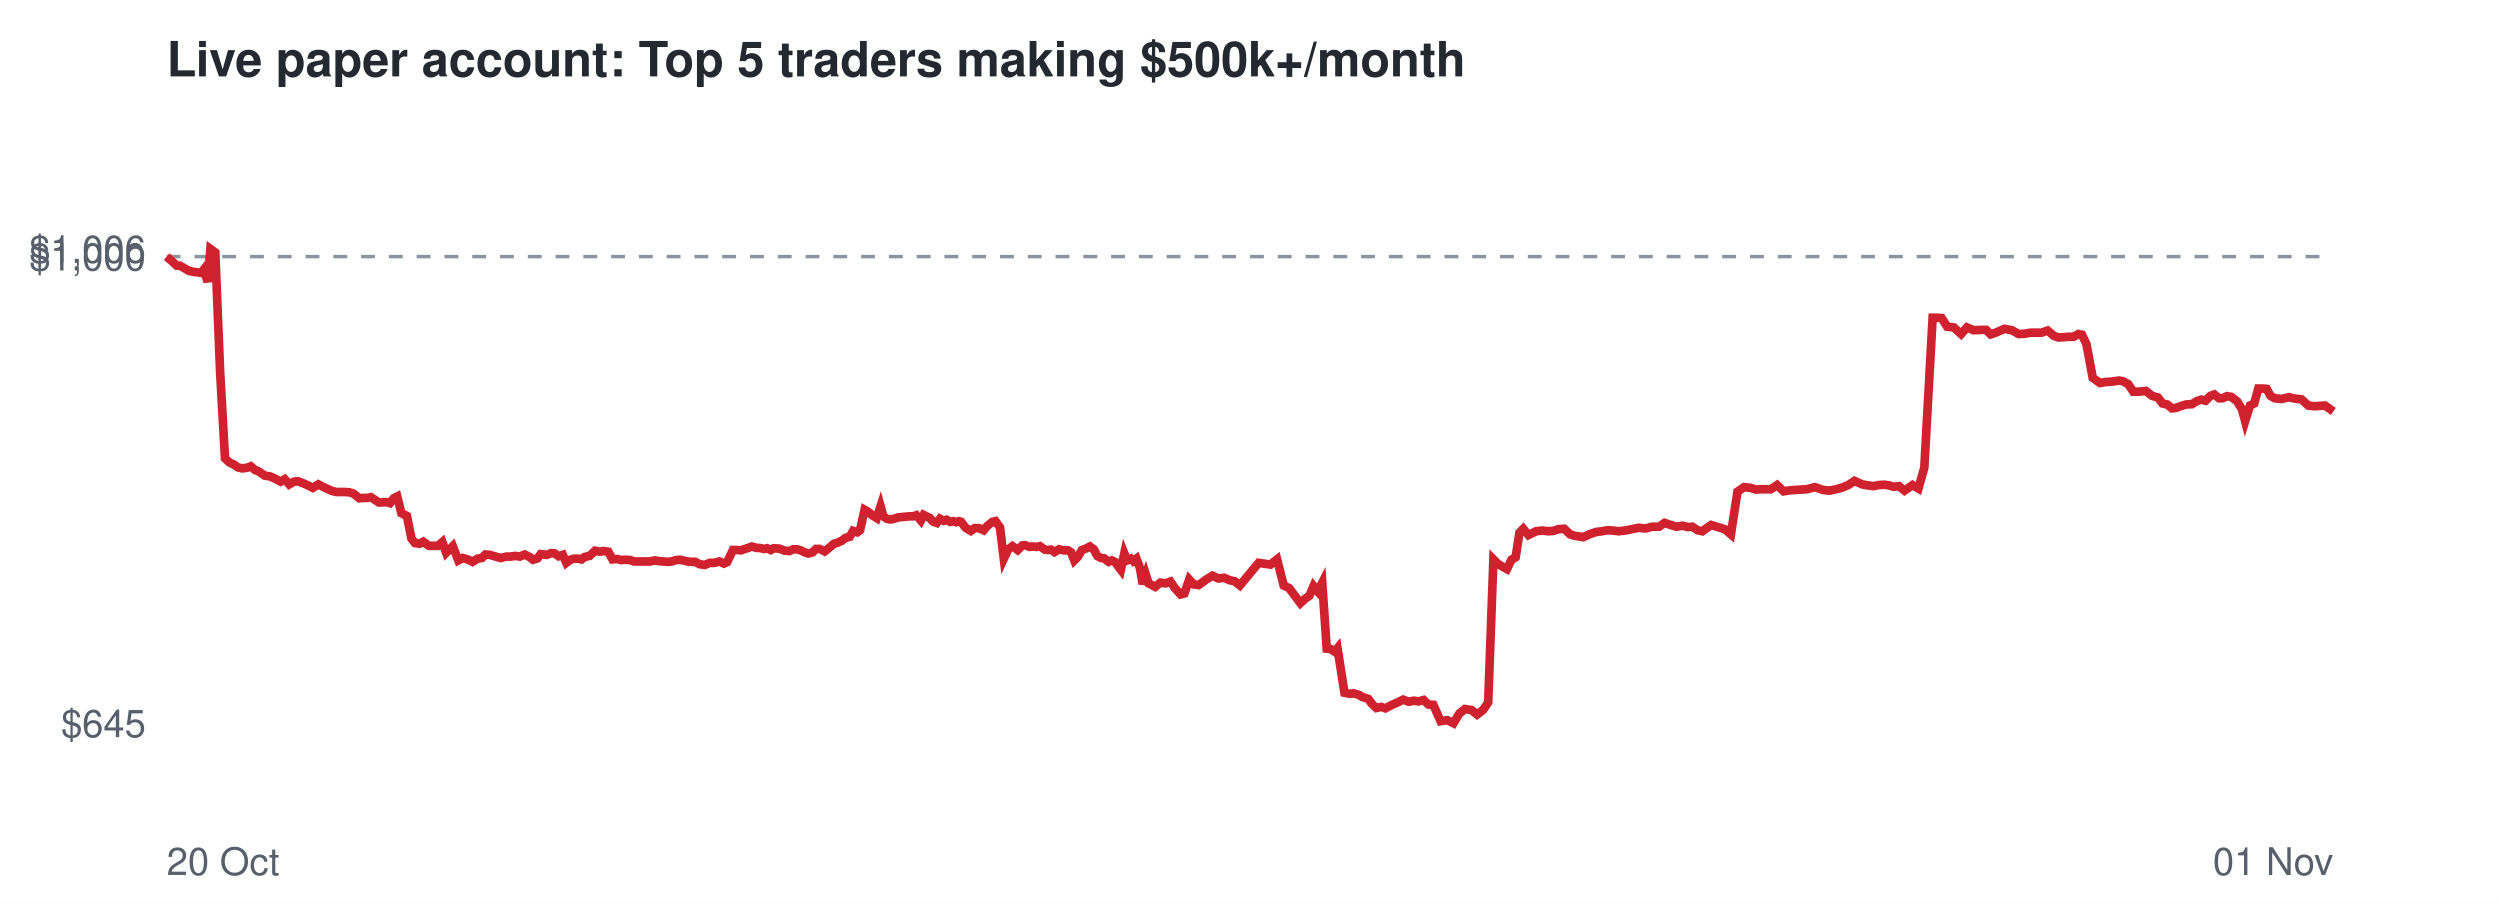
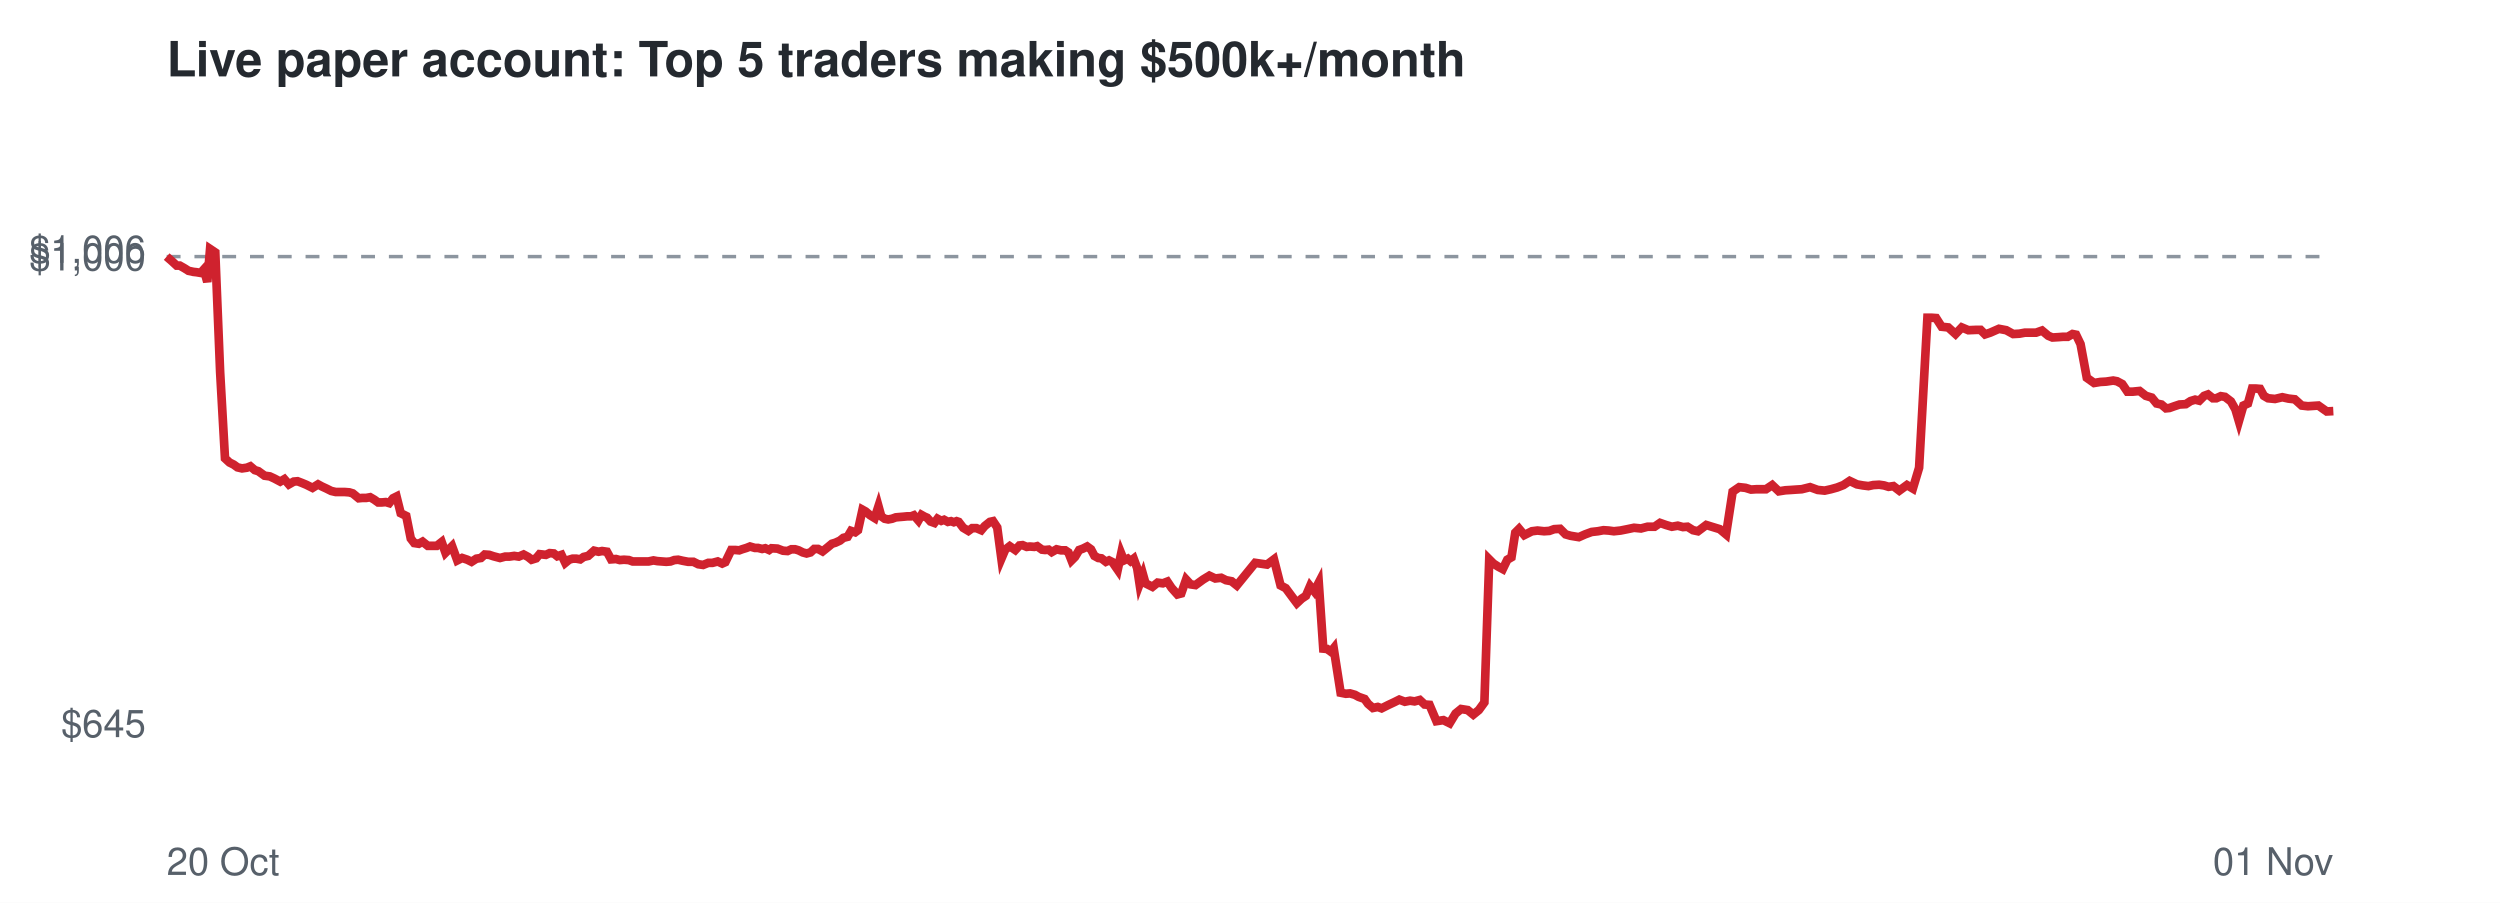
<svg xmlns="http://www.w3.org/2000/svg" viewBox="0 0 720 260" font-family="Helvetica,Arial,sans-serif">
  <rect width="720" height="260" fill="#ffffff" />
  <text x="48" y="22" font-size="14" font-weight="bold" fill="#24292f">Live paper account: Top 5 traders making $500k+/month</text>
  <line x1="48" x2="672" y1="73.9" y2="73.9" stroke="#8c959f" stroke-dasharray="4 4" />
  <text x="42" y="212.3" font-size="11" text-anchor="end" fill="#57606a">$645</text>
  <text x="42" y="77.9" font-size="11" text-anchor="end" fill="#57606a">$1,000</text>
  <text x="42" y="75.7" font-size="11" text-anchor="end" fill="#57606a">$1,006</text>
  <text x="48" y="252" font-size="11" fill="#57606a">20 Oct</text>
  <text x="672" y="252" font-size="11" text-anchor="end" fill="#57606a">01 Nov</text>
-   <polyline points="48.0,73.9 49.6,75.3 50.9,76.5 51.8,76.5 53.2,77.3 54.4,78.0 55.7,78.3 56.6,78.4 57.9,78.6 58.7,77.6 59.8,81.2 60.6,71.7 62.0,72.7 63.4,107.2 64.8,132.0 66.1,133.2 67.4,133.8 68.5,134.6 69.8,134.9 71.2,134.7 72.2,134.3 73.5,135.4 74.4,135.7 76.3,137.0 77.8,137.2 79.1,137.8 80.8,138.7 82.0,138.0 83.3,139.5 84.7,138.7 85.8,138.6 87.1,139.1 88.3,139.6 90.1,140.5 91.7,139.5 92.8,140.1 94.1,140.7 95.6,141.4 96.9,141.7 98.3,141.7 99.4,141.7 100.7,141.8 101.7,142.1 103.5,143.5 104.6,143.4 105.7,143.4 106.8,143.2 107.9,143.9 109.1,144.7 110.2,144.7 111.3,144.6 112.3,144.9 113.4,143.5 114.4,143.0 115.6,147.8 117.2,148.6 118.5,155.1 119.5,156.4 120.8,156.6 121.9,156.0 123.5,157.2 124.7,157.2 126.1,157.2 127.4,156.1 128.5,159.2 130.4,157.3 132.0,161.4 133.3,160.7 134.9,161.2 136.1,161.8 137.5,160.9 138.8,160.7 139.8,159.7 141.1,159.8 142.4,160.2 144.2,160.7 145.8,160.3 147.0,160.3 148.4,160.1 149.7,160.3 151.1,159.7 152.5,160.4 153.5,161.2 154.8,160.8 155.7,159.6 157.5,159.8 158.7,159.3 159.8,159.4 160.9,160.2 162.1,159.8 163.1,162.1 164.3,161.2 165.3,160.9 166.4,160.9 167.5,161.1 168.4,160.4 169.8,160.1 171.4,158.6 172.8,158.9 173.7,158.7 175.2,158.9 176.4,161.1 177.8,161.0 178.9,161.3 180.1,161.2 181.5,161.3 182.6,161.7 184.4,161.7 185.9,161.7 187.2,161.7 188.6,161.4 189.7,161.6 191.0,161.7 192.3,161.8 193.5,161.7 194.7,161.3 195.8,161.2 197.1,161.5 198.7,161.8 200.2,161.8 201.5,162.5 203.0,162.7 204.4,162.1 205.7,162.1 207.2,161.7 208.5,162.3 209.4,161.9 211.1,158.4 212.3,158.4 213.4,158.5 214.2,158.2 215.5,157.8 216.5,157.4 217.9,157.8 218.8,157.8 220.1,158.1 220.9,157.9 222.0,158.4 222.8,157.9 224.4,158.0 226.0,158.6 227.4,158.7 228.4,158.2 229.5,158.2 230.6,158.5 231.8,159.1 232.8,159.4 234.0,159.1 235.0,158.1 236.1,158.1 237.5,158.8 239.0,157.6 240.2,156.6 241.2,156.3 242.5,155.7 243.5,154.9 244.7,154.6 245.7,152.9 246.9,153.3 247.7,152.7 249.0,146.8 249.9,147.3 251.2,148.4 252.5,149.2 253.6,145.8 254.4,148.7 255.4,149.4 256.4,149.6 257.5,149.4 258.7,149.0 259.8,148.9 260.9,148.8 262.0,148.7 263.0,148.7 263.9,148.4 265.2,149.9 266.0,148.3 267.0,148.8 267.7,149.1 268.7,150.2 269.8,150.6 270.7,149.4 271.8,150.0 272.6,149.7 273.7,150.3 274.6,150.1 275.4,150.4 276.2,150.1 276.8,150.3 278.1,152.0 279.6,152.9 280.7,152.1 281.9,152.1 283.3,152.7 284.3,151.5 285.8,150.3 286.7,150.1 288.0,151.9 289.1,160.9 290.3,158.3 291.6,157.3 293.1,158.4 294.4,157.1 295.2,157.0 296.5,157.5 297.3,157.4 298.6,157.5 299.5,157.3 300.9,158.3 301.7,158.4 302.7,158.3 303.7,159.0 305.0,158.2 306.4,158.5 307.6,158.5 308.5,159.1 309.4,161.4 310.4,160.4 311.6,158.4 312.7,158.0 313.9,157.4 315.0,158.2 316.0,160.1 317.1,160.7 318.0,160.8 319.3,161.8 320.2,161.4 321.2,161.9 321.8,162.8 322.8,164.1 323.8,159.4 324.6,161.4 325.7,160.9 326.4,161.6 327.3,160.9 328.3,163.6 329.1,168.2 330.0,165.5 330.8,168.0 332.7,169.0 334.2,167.8 335.7,168.0 337.1,167.5 338.3,169.3 340.0,171.2 341.1,170.9 342.5,166.9 343.8,168.3 345.2,168.5 347.4,166.9 349.2,165.8 350.9,166.6 352.6,166.4 354.1,167.1 355.6,167.4 357.1,168.6 362.5,162.1 365.9,162.6 367.8,161.1 369.7,168.6 371.3,169.4 373.0,171.7 374.5,173.7 375.9,172.4 377.1,171.6 378.3,168.8 379.5,170.3 380.8,167.8 382.1,186.8 383.2,186.9 384.4,187.7 385.2,186.7 387.2,199.5 388.7,199.8 389.9,199.7 391.3,200.1 392.3,200.7 394.1,201.3 395.1,202.7 396.4,203.9 397.8,203.6 399.0,204.0 400.9,203.0 402.7,202.2 404.1,201.5 405.7,202.1 407.2,201.8 408.5,202.0 410.0,201.6 411.4,202.9 412.8,203.0 414.9,207.7 416.8,207.4 418.6,208.3 420.3,205.5 421.9,204.2 423.8,204.5 425.4,205.8 427.1,204.5 428.6,202.3 430.1,161.1 431.3,162.3 432.7,163.2 434.0,163.9 435.3,161.2 436.5,160.5 437.6,153.4 438.7,152.3 440.2,154.1 442.4,153.0 444.1,152.8 445.9,153.0 447.4,152.9 448.8,152.4 450.5,152.3 452.2,153.9 453.5,154.3 456.0,154.7 457.7,153.9 459.7,153.2 461.4,153.0 463.1,152.7 464.6,152.8 466.1,153.0 468.0,152.8 470.0,152.4 471.9,152.0 473.9,152.2 475.8,151.7 477.8,151.7 479.4,150.6 481.2,151.2 482.8,151.7 484.5,151.4 486.1,151.8 487.4,151.7 488.9,152.7 490.3,153.0 491.5,152.1 492.8,151.2 494.4,151.7 496.7,152.4 498.5,153.9 500.4,141.6 502.3,140.3 504.1,140.5 505.7,141.0 507.2,140.9 510.0,140.9 511.8,139.7 513.7,141.5 515.6,141.2 517.3,141.1 518.7,141.0 520.4,140.9 522.7,140.3 525.0,141.1 527.0,141.3 528.8,140.9 530.6,140.4 532.3,139.7 534.1,138.5 536.3,139.5 538.0,139.8 539.6,140.0 541.0,139.7 542.7,139.6 544.1,139.8 545.4,140.2 546.9,140.0 548.5,141.3 550.8,139.7 552.5,140.7 554.2,134.7 556.6,91.5 557.8,91.5 559.2,91.6 560.8,94.1 562.7,94.3 564.8,96.2 566.5,94.3 568.4,95.1 570.8,95.0 572.0,95.0 573.3,96.3 574.8,95.8 577.3,94.7 579.4,95.1 581.4,96.2 583.2,96.1 584.9,95.8 588.0,95.8 589.7,95.2 591.5,96.7 592.8,97.2 594.5,97.1 595.8,97.0 597.2,97.0 598.6,96.2 599.6,96.4 600.9,99.1 602.7,108.8 604.8,110.3 606.6,110.0 608.3,109.9 610.3,109.6 611.4,109.8 612.9,110.6 614.4,112.8 615.9,112.8 618.0,112.6 619.8,114.0 621.5,114.5 622.8,116.2 624.2,116.5 625.5,117.6 626.6,117.5 628.0,117.0 629.5,116.5 631.3,116.4 632.7,115.5 634.0,115.1 635.2,115.4 636.6,114.0 637.7,113.6 639.1,114.7 640.1,114.7 641.4,114.1 642.6,114.3 644.3,115.6 645.7,117.9 646.6,121.3 648.0,116.8 649.2,116.2 650.4,111.9 651.6,111.9 652.8,112.0 653.9,114.0 655.1,114.7 657.1,114.9 659.2,114.4 660.9,114.8 662.8,115.0 664.8,116.8 666.6,117.0 668.1,116.9 669.6,116.8 672.0,118.5" fill="none" stroke="#cf222e" stroke-width="2.5" />
+   <polyline points="48.0,73.9 49.6,75.3 50.9,76.5 51.8,76.5 53.2,77.3 54.3,78.0 55.7,78.3 56.6,78.4 57.8,78.6 58.7,77.6 59.7,81.2 60.5,71.7 62.0,72.7 63.4,107.2 64.8,132.0 66.1,133.2 67.3,133.8 68.4,134.6 69.7,134.9 71.1,134.7 72.1,134.3 73.4,135.4 74.4,135.7 76.2,137.0 77.7,137.2 79.0,137.8 80.7,138.7 81.9,138.0 83.2,139.5 84.6,138.7 85.7,138.6 87.0,139.1 88.2,139.6 90.0,140.5 91.6,139.5 92.7,140.1 94.0,140.7 95.4,141.4 96.7,141.7 98.1,141.7 99.3,141.7 100.6,141.8 101.6,142.1 103.3,143.5 104.4,143.4 105.5,143.4 106.6,143.2 107.8,143.9 108.9,144.7 110.0,144.7 111.1,144.6 112.1,144.9 113.2,143.5 114.2,143.0 115.4,147.8 117.0,148.6 118.3,155.1 119.3,156.4 120.6,156.6 121.7,156.0 123.2,157.2 124.5,157.2 125.8,157.2 127.2,156.1 128.3,159.2 130.2,157.3 131.7,161.4 133.1,160.7 134.6,161.2 135.8,161.8 137.2,160.9 138.5,160.7 139.6,159.7 140.9,159.8 142.1,160.2 144.0,160.7 145.5,160.3 146.7,160.3 148.1,160.1 149.4,160.3 150.8,159.7 152.1,160.4 153.1,161.2 154.4,160.8 155.4,159.6 157.2,159.8 158.3,159.3 159.5,159.4 160.5,160.2 161.7,159.8 162.8,162.1 163.9,161.2 164.9,160.9 166.0,160.9 167.1,161.1 168.1,160.4 169.4,160.1 171.1,158.6 172.4,158.9 173.4,158.7 174.8,158.9 176.0,161.1 177.4,161.0 178.5,161.3 179.7,161.2 181.1,161.3 182.2,161.7 184.0,161.7 185.5,161.7 186.8,161.7 188.2,161.4 189.3,161.6 190.6,161.7 191.9,161.8 193.1,161.7 194.2,161.3 195.3,161.2 196.6,161.5 198.2,161.8 199.7,161.8 201.1,162.5 202.5,162.7 204.0,162.1 205.2,162.1 206.7,161.7 208.0,162.3 208.9,161.9 210.6,158.4 211.8,158.4 212.9,158.5 213.7,158.2 215.0,157.8 216.0,157.4 217.4,157.8 218.3,157.8 219.5,158.1 220.4,157.9 221.5,158.4 222.2,157.9 223.9,158.0 225.5,158.6 226.8,158.7 227.9,158.2 229.0,158.2 230.0,158.5 231.2,159.1 232.3,159.4 233.4,159.1 234.5,158.1 235.6,158.1 236.9,158.8 238.4,157.6 239.6,156.6 240.6,156.3 241.9,155.7 242.9,154.9 244.1,154.6 245.1,152.9 246.3,153.3 247.1,152.7 248.4,146.8 249.3,147.3 250.6,148.4 251.9,149.2 253.0,145.8 253.8,148.7 254.8,149.4 255.8,149.6 256.9,149.4 258.0,149.0 259.1,148.9 260.3,148.8 261.3,148.7 262.4,148.7 263.2,148.4 264.5,149.9 265.4,148.3 266.3,148.8 267.0,149.1 268.0,150.2 269.1,150.6 270.0,149.4 271.1,150.0 271.9,149.7 273.0,150.3 273.9,150.1 274.7,150.4 275.5,150.1 276.1,150.3 277.4,152.0 278.9,152.9 280.0,152.1 281.2,152.1 282.6,152.7 283.6,151.5 285.1,150.3 286.0,150.1 287.2,151.9 288.4,160.9 289.5,158.3 290.8,157.3 292.4,158.4 293.6,157.1 294.5,157.0 295.7,157.5 296.6,157.4 297.9,157.5 298.7,157.3 300.1,158.3 301.0,158.4 302.0,158.3 302.9,159.0 304.3,158.2 305.6,158.5 306.8,158.5 307.7,159.1 308.6,161.4 309.6,160.4 310.8,158.4 311.9,158.0 313.1,157.4 314.2,158.2 315.2,160.1 316.3,160.7 317.2,160.8 318.5,161.8 319.4,161.4 320.4,161.9 321.0,162.8 321.9,164.1 322.9,159.4 323.7,161.4 324.8,160.9 325.6,161.6 326.5,160.9 327.5,163.6 328.2,168.2 329.2,165.5 329.9,168.0 331.9,169.0 333.4,167.8 334.9,168.0 336.2,167.5 337.4,169.3 339.1,171.2 340.2,170.9 341.6,166.9 342.9,168.3 344.3,168.5 346.5,166.9 348.3,165.8 350.0,166.6 351.7,166.4 353.1,167.1 354.7,167.4 356.2,168.6 361.5,162.1 364.9,162.6 366.9,161.1 368.8,168.6 370.3,169.4 372.0,171.7 373.5,173.7 374.9,172.4 376.1,171.6 377.3,168.8 378.5,170.3 379.8,167.8 381.1,186.8 382.2,186.9 383.3,187.7 384.1,186.7 386.1,199.5 387.6,199.8 388.8,199.7 390.2,200.1 391.3,200.7 393.0,201.3 394.0,202.7 395.4,203.9 396.8,203.6 397.9,204.0 399.9,203.0 401.6,202.2 403.0,201.5 404.6,202.1 406.1,201.8 407.4,202.0 408.9,201.6 410.3,202.9 411.7,203.0 413.7,207.7 415.7,207.4 417.5,208.3 419.2,205.5 420.8,204.2 422.7,204.5 424.3,205.8 425.9,204.5 427.5,202.3 428.9,161.1 430.1,162.3 431.5,163.2 432.8,163.9 434.1,161.2 435.3,160.5 436.4,153.4 437.5,152.3 439.0,154.1 441.2,153.0 442.8,152.8 444.7,153.0 446.2,152.9 447.6,152.4 449.3,152.3 450.9,153.9 452.3,154.3 454.7,154.7 456.5,153.9 458.4,153.2 460.2,153.0 461.8,152.7 463.3,152.8 464.8,153.0 466.7,152.8 468.7,152.4 470.6,152.0 472.6,152.2 474.5,151.7 476.5,151.7 478.1,150.6 479.8,151.2 481.5,151.7 483.2,151.4 484.7,151.8 486.0,151.7 487.6,152.7 489.0,153.0 490.2,152.1 491.4,151.2 493.0,151.7 495.3,152.4 497.1,153.9 499.0,141.6 500.9,140.3 502.7,140.5 504.3,141.0 505.8,140.9 508.6,140.9 510.4,139.7 512.3,141.5 514.2,141.2 515.9,141.1 517.3,141.0 518.9,140.9 521.3,140.3 523.5,141.1 525.5,141.3 527.3,140.9 529.1,140.4 530.9,139.7 532.7,138.5 534.8,139.5 536.5,139.8 538.1,140.0 539.5,139.7 541.2,139.6 542.6,139.8 543.9,140.2 545.3,140.0 547.0,141.3 549.2,139.7 550.9,140.7 552.7,134.7 555.1,91.5 556.2,91.5 557.6,91.6 559.2,94.1 561.1,94.3 563.2,96.2 565.0,94.3 566.9,95.1 569.2,95.0 570.4,95.0 571.7,96.3 573.2,95.8 575.7,94.7 577.8,95.1 579.8,96.2 581.6,96.1 583.2,95.8 586.4,95.8 588.1,95.2 589.9,96.7 591.1,97.2 592.8,97.1 594.1,97.0 595.5,97.0 596.9,96.2 597.9,96.4 599.2,99.1 601.0,108.8 603.1,110.3 604.9,110.0 606.6,109.9 608.6,109.6 609.7,109.8 611.2,110.6 612.7,112.8 614.2,112.8 616.2,112.6 618.0,114.0 619.7,114.5 621.1,116.2 622.5,116.5 623.8,117.6 624.8,117.5 626.2,117.0 627.7,116.5 629.5,116.4 630.9,115.5 632.2,115.1 633.4,115.4 634.8,114.0 635.9,113.6 637.3,114.7 638.3,114.7 639.6,114.1 640.8,114.3 642.5,115.6 643.8,117.9 644.8,121.3 646.1,116.8 647.4,116.2 648.6,111.9 649.7,111.9 650.9,112.0 652.0,114.0 653.2,114.7 655.2,114.9 657.3,114.4 659.1,114.8 660.9,115.0 662.9,116.8 664.7,117.0 666.2,116.9 667.7,116.8 670.1,118.5 672.0,118.4" fill="none" stroke="#cf222e" stroke-width="2.5" />
</svg>
